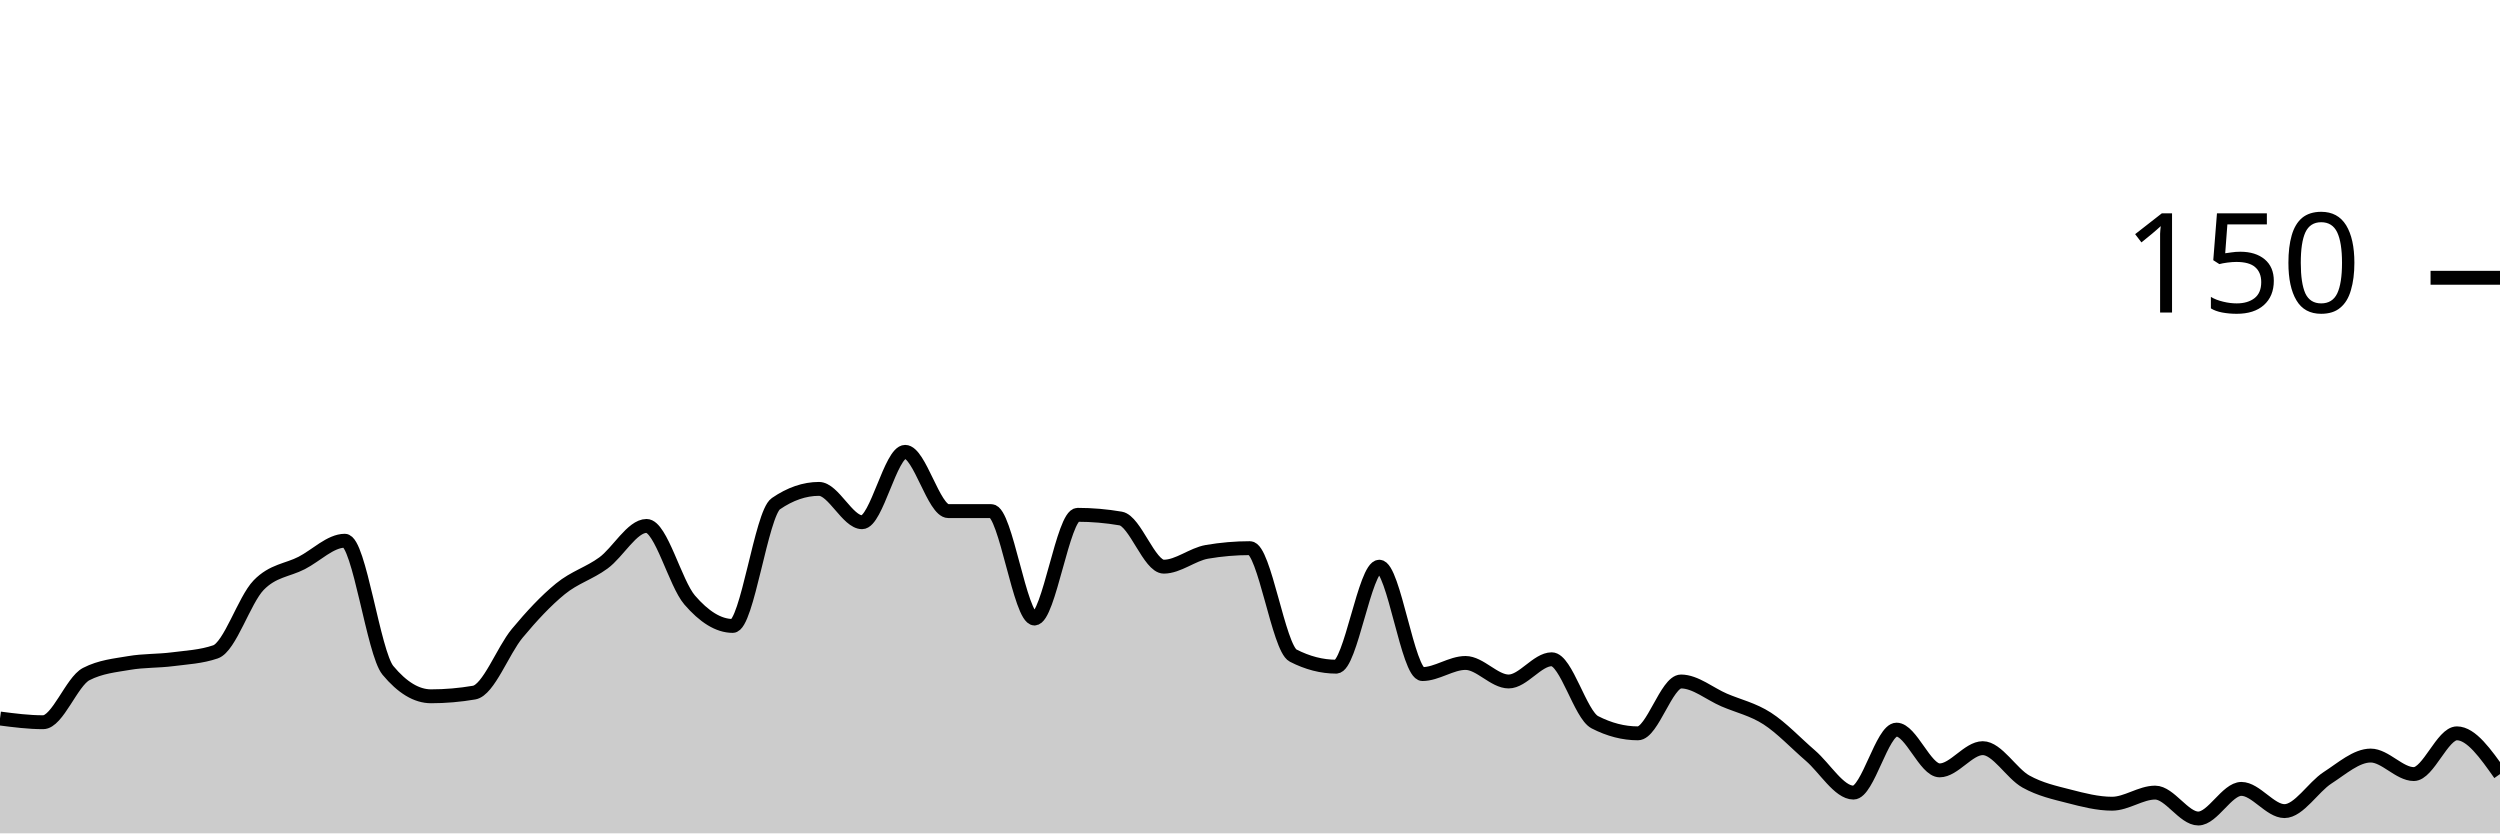
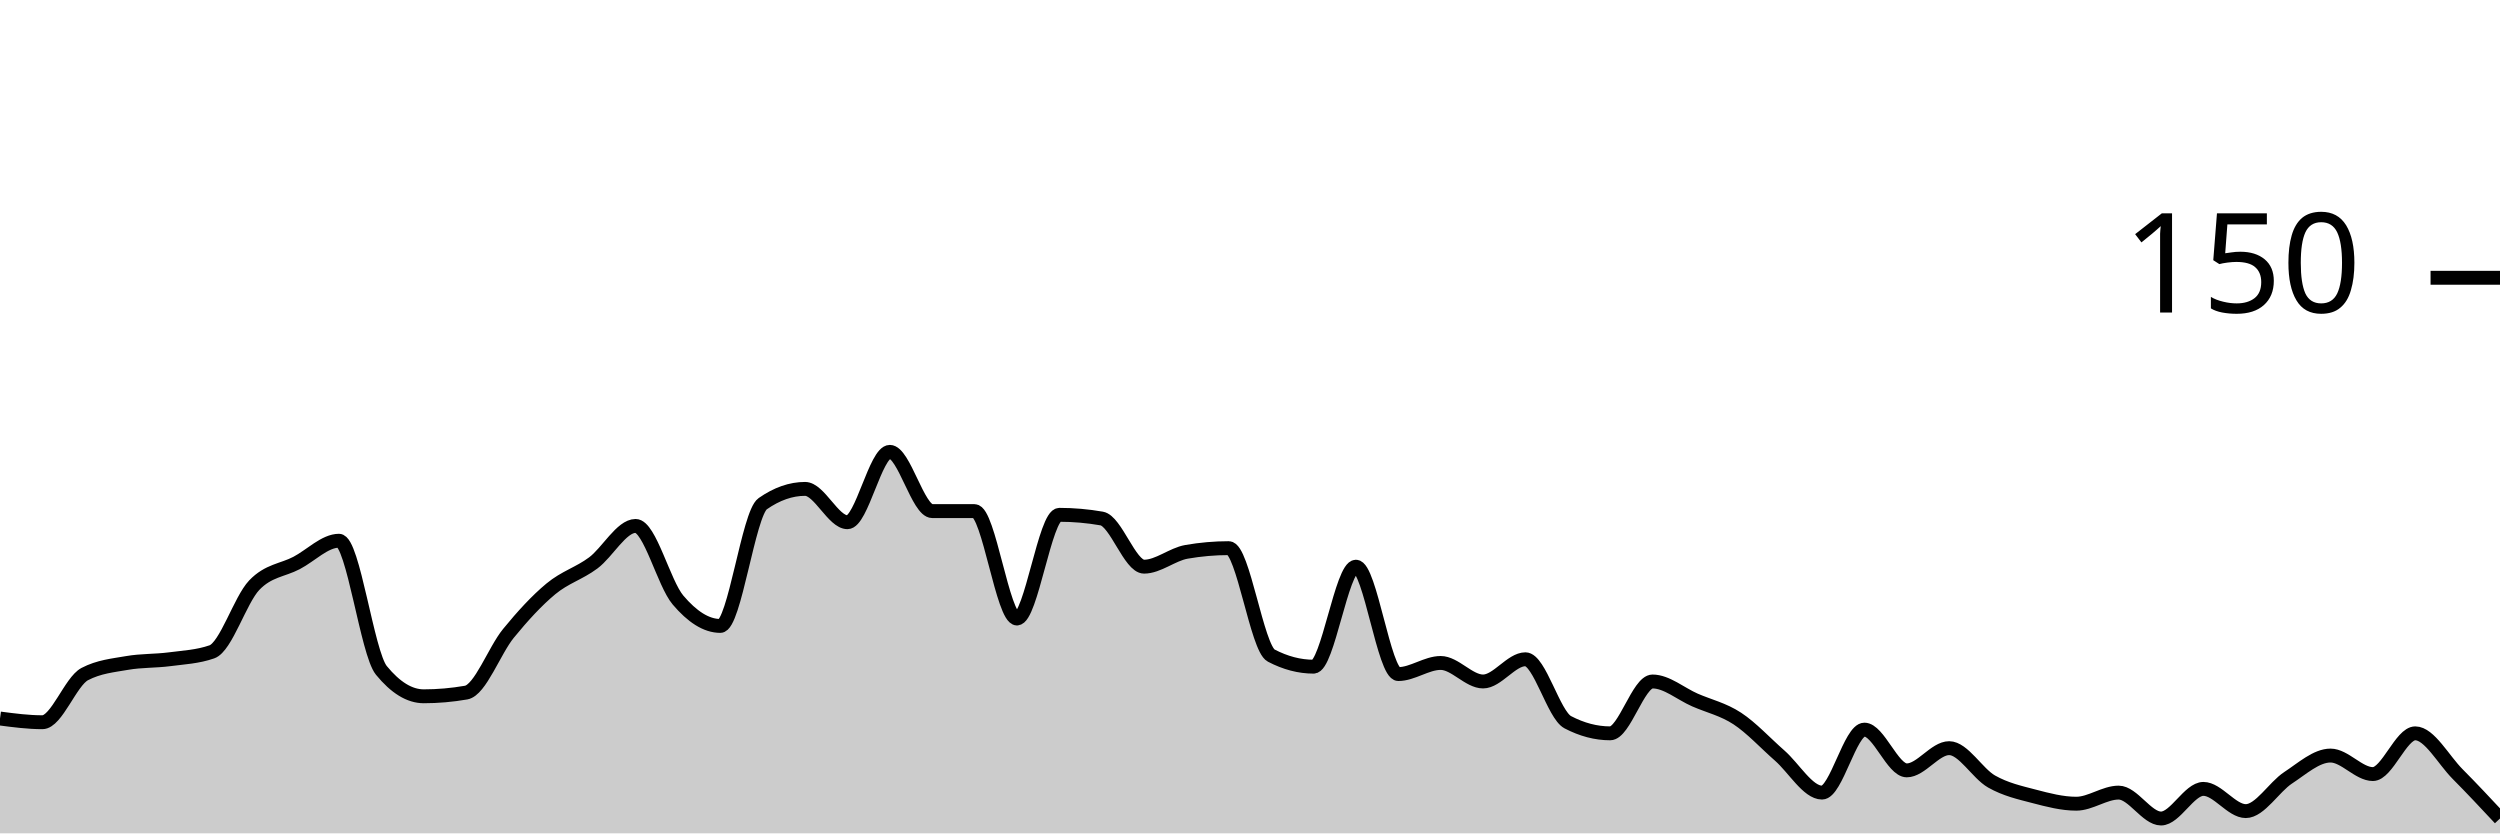
<svg xmlns="http://www.w3.org/2000/svg" viewBox="0 0 180 60">
  <g transform="translate(0,20)">
-     <path class="area" fill="rgba(0, 0, 0, 0.2)" d="M0,31.733C1.034,31.867,2.069,32,3.103,32C4.138,32,5.172,29.067,6.207,28.533C7.241,28,8.276,27.911,9.31,27.733C10.345,27.556,11.379,27.6,12.414,27.467C13.448,27.333,14.483,27.289,15.517,26.933C16.552,26.578,17.586,23.2,18.621,22.133C19.655,21.067,20.69,21.067,21.724,20.533C22.759,20,23.793,18.933,24.828,18.933C25.862,18.933,26.897,27.022,27.931,28.267C28.966,29.511,30,30.133,31.034,30.133C32.069,30.133,33.103,30.044,34.138,29.867C35.172,29.689,36.207,26.844,37.241,25.6C38.276,24.356,39.31,23.244,40.345,22.4C41.379,21.556,42.414,21.289,43.448,20.533C44.483,19.778,45.517,17.867,46.552,17.867C47.586,17.867,48.621,22,49.655,23.2C50.69,24.4,51.724,25.067,52.759,25.067C53.793,25.067,54.828,16.978,55.862,16.267C56.897,15.556,57.931,15.2,58.966,15.2C60,15.2,61.034,17.6,62.069,17.6C63.103,17.6,64.138,12.533,65.172,12.533C66.207,12.533,67.241,16.8,68.276,16.8C69.31,16.8,70.345,16.8,71.379,16.8C72.414,16.8,73.448,24.533,74.483,24.533C75.517,24.533,76.552,17.067,77.586,17.067C78.621,17.067,79.655,17.156,80.69,17.333C81.724,17.511,82.759,20.8,83.793,20.8C84.828,20.8,85.862,19.911,86.897,19.733C87.931,19.556,88.966,19.467,90,19.467C91.034,19.467,92.069,26.667,93.103,27.2C94.138,27.733,95.172,28,96.207,28C97.241,28,98.276,20.8,99.31,20.8C100.345,20.8,101.379,28.533,102.414,28.533C103.448,28.533,104.483,27.733,105.517,27.733C106.552,27.733,107.586,29.067,108.621,29.067C109.655,29.067,110.69,27.467,111.724,27.467C112.759,27.467,113.793,31.467,114.828,32C115.862,32.533,116.897,32.8,117.931,32.8C118.966,32.8,120,29.067,121.034,29.067C122.069,29.067,123.103,29.956,124.138,30.4C125.172,30.844,126.207,31.067,127.241,31.733C128.276,32.4,129.31,33.511,130.345,34.4C131.379,35.289,132.414,37.067,133.448,37.067C134.483,37.067,135.517,32.533,136.552,32.533C137.586,32.533,138.621,35.467,139.655,35.467C140.69,35.467,141.724,33.867,142.759,33.867C143.793,33.867,144.828,35.689,145.862,36.267C146.897,36.844,147.931,37.067,148.966,37.333C150,37.6,151.034,37.867,152.069,37.867C153.103,37.867,154.138,37.067,155.172,37.067C156.207,37.067,157.241,38.933,158.276,38.933C159.31,38.933,160.345,36.8,161.379,36.8C162.414,36.8,163.448,38.4,164.483,38.4C165.517,38.4,166.552,36.667,167.586,36C168.621,35.333,169.655,34.4,170.69,34.4C171.724,34.4,172.759,35.733,173.793,35.733C174.828,35.733,175.862,32.8,176.897,32.8C177.931,32.8,178.966,34.267,180,35.733L180,40C178.966,40,177.931,40,176.897,40C175.862,40,174.828,40,173.793,40C172.759,40,171.724,40,170.69,40C169.655,40,168.621,40,167.586,40C166.552,40,165.517,40,164.483,40C163.448,40,162.414,40,161.379,40C160.345,40,159.31,40,158.276,40C157.241,40,156.207,40,155.172,40C154.138,40,153.103,40,152.069,40C151.034,40,150,40,148.966,40C147.931,40,146.897,40,145.862,40C144.828,40,143.793,40,142.759,40C141.724,40,140.69,40,139.655,40C138.621,40,137.586,40,136.552,40C135.517,40,134.483,40,133.448,40C132.414,40,131.379,40,130.345,40C129.31,40,128.276,40,127.241,40C126.207,40,125.172,40,124.138,40C123.103,40,122.069,40,121.034,40C120,40,118.966,40,117.931,40C116.897,40,115.862,40,114.828,40C113.793,40,112.759,40,111.724,40C110.69,40,109.655,40,108.621,40C107.586,40,106.552,40,105.517,40C104.483,40,103.448,40,102.414,40C101.379,40,100.345,40,99.31,40C98.276,40,97.241,40,96.207,40C95.172,40,94.138,40,93.103,40C92.069,40,91.034,40,90,40C88.966,40,87.931,40,86.897,40C85.862,40,84.828,40,83.793,40C82.759,40,81.724,40,80.69,40C79.655,40,78.621,40,77.586,40C76.552,40,75.517,40,74.483,40C73.448,40,72.414,40,71.379,40C70.345,40,69.31,40,68.276,40C67.241,40,66.207,40,65.172,40C64.138,40,63.103,40,62.069,40C61.034,40,60,40,58.966,40C57.931,40,56.897,40,55.862,40C54.828,40,53.793,40,52.759,40C51.724,40,50.69,40,49.655,40C48.621,40,47.586,40,46.552,40C45.517,40,44.483,40,43.448,40C42.414,40,41.379,40,40.345,40C39.31,40,38.276,40,37.241,40C36.207,40,35.172,40,34.138,40C33.103,40,32.069,40,31.034,40C30,40,28.966,40,27.931,40C26.897,40,25.862,40,24.828,40C23.793,40,22.759,40,21.724,40C20.69,40,19.655,40,18.621,40C17.586,40,16.552,40,15.517,40C14.483,40,13.448,40,12.414,40C11.379,40,10.345,40,9.31,40C8.276,40,7.241,40,6.207,40C5.172,40,4.138,40,3.103,40C2.069,40,1.034,40,0,40Z" />
-     <path class="line" stroke="black" fill="none" d="M0,31.733C1.034,31.867,2.069,32,3.103,32C4.138,32,5.172,29.067,6.207,28.533C7.241,28,8.276,27.911,9.31,27.733C10.345,27.556,11.379,27.6,12.414,27.467C13.448,27.333,14.483,27.289,15.517,26.933C16.552,26.578,17.586,23.2,18.621,22.133C19.655,21.067,20.69,21.067,21.724,20.533C22.759,20,23.793,18.933,24.828,18.933C25.862,18.933,26.897,27.022,27.931,28.267C28.966,29.511,30,30.133,31.034,30.133C32.069,30.133,33.103,30.044,34.138,29.867C35.172,29.689,36.207,26.844,37.241,25.6C38.276,24.356,39.31,23.244,40.345,22.4C41.379,21.556,42.414,21.289,43.448,20.533C44.483,19.778,45.517,17.867,46.552,17.867C47.586,17.867,48.621,22,49.655,23.2C50.69,24.4,51.724,25.067,52.759,25.067C53.793,25.067,54.828,16.978,55.862,16.267C56.897,15.556,57.931,15.2,58.966,15.2C60,15.2,61.034,17.6,62.069,17.6C63.103,17.6,64.138,12.533,65.172,12.533C66.207,12.533,67.241,16.8,68.276,16.8C69.31,16.8,70.345,16.8,71.379,16.8C72.414,16.8,73.448,24.533,74.483,24.533C75.517,24.533,76.552,17.067,77.586,17.067C78.621,17.067,79.655,17.156,80.69,17.333C81.724,17.511,82.759,20.8,83.793,20.8C84.828,20.8,85.862,19.911,86.897,19.733C87.931,19.556,88.966,19.467,90,19.467C91.034,19.467,92.069,26.667,93.103,27.2C94.138,27.733,95.172,28,96.207,28C97.241,28,98.276,20.8,99.31,20.8C100.345,20.8,101.379,28.533,102.414,28.533C103.448,28.533,104.483,27.733,105.517,27.733C106.552,27.733,107.586,29.067,108.621,29.067C109.655,29.067,110.69,27.467,111.724,27.467C112.759,27.467,113.793,31.467,114.828,32C115.862,32.533,116.897,32.8,117.931,32.8C118.966,32.8,120,29.067,121.034,29.067C122.069,29.067,123.103,29.956,124.138,30.4C125.172,30.844,126.207,31.067,127.241,31.733C128.276,32.4,129.31,33.511,130.345,34.4C131.379,35.289,132.414,37.067,133.448,37.067C134.483,37.067,135.517,32.533,136.552,32.533C137.586,32.533,138.621,35.467,139.655,35.467C140.69,35.467,141.724,33.867,142.759,33.867C143.793,33.867,144.828,35.689,145.862,36.267C146.897,36.844,147.931,37.067,148.966,37.333C150,37.6,151.034,37.867,152.069,37.867C153.103,37.867,154.138,37.067,155.172,37.067C156.207,37.067,157.241,38.933,158.276,38.933C159.31,38.933,160.345,36.8,161.379,36.8C162.414,36.8,163.448,38.4,164.483,38.4C165.517,38.4,166.552,36.667,167.586,36C168.621,35.333,169.655,34.4,170.69,34.4C171.724,34.4,172.759,35.733,173.793,35.733C174.828,35.733,175.862,32.8,176.897,32.8C177.931,32.8,178.966,34.267,180,35.733" />
+     <path class="area" fill="rgba(0, 0, 0, 0.2)" d="M0,31.733C1.017,31.867,2.034,32,3.051,32C4.068,32,5.085,29.067,6.102,28.533C7.119,28,8.136,27.911,9.153,27.733C10.169,27.556,11.186,27.6,12.203,27.467C13.22,27.333,14.237,27.289,15.254,26.933C16.271,26.578,17.288,23.2,18.305,22.133C19.322,21.067,20.339,21.067,21.356,20.533C22.373,20,23.39,18.933,24.407,18.933C25.424,18.933,26.441,27.022,27.458,28.267C28.475,29.511,29.492,30.133,30.508,30.133C31.525,30.133,32.542,30.044,33.559,29.867C34.576,29.689,35.593,26.844,36.61,25.6C37.627,24.356,38.644,23.244,39.661,22.4C40.678,21.556,41.695,21.289,42.712,20.533C43.729,19.778,44.746,17.867,45.763,17.867C46.78,17.867,47.797,22,48.814,23.2C49.831,24.4,50.847,25.067,51.864,25.067C52.881,25.067,53.898,16.978,54.915,16.267C55.932,15.556,56.949,15.2,57.966,15.2C58.983,15.2,60,17.6,61.017,17.6C62.034,17.6,63.051,12.533,64.068,12.533C65.085,12.533,66.102,16.8,67.119,16.8C68.136,16.8,69.153,16.8,70.169,16.8C71.186,16.8,72.203,24.533,73.22,24.533C74.237,24.533,75.254,17.067,76.271,17.067C77.288,17.067,78.305,17.156,79.322,17.333C80.339,17.511,81.356,20.8,82.373,20.8C83.39,20.8,84.407,19.911,85.424,19.733C86.441,19.556,87.458,19.467,88.475,19.467C89.492,19.467,90.508,26.667,91.525,27.2C92.542,27.733,93.559,28,94.576,28C95.593,28,96.61,20.8,97.627,20.8C98.644,20.8,99.661,28.533,100.678,28.533C101.695,28.533,102.712,27.733,103.729,27.733C104.746,27.733,105.763,29.067,106.78,29.067C107.797,29.067,108.814,27.467,109.831,27.467C110.847,27.467,111.864,31.467,112.881,32C113.898,32.533,114.915,32.8,115.932,32.8C116.949,32.8,117.966,29.067,118.983,29.067C120,29.067,121.017,29.956,122.034,30.4C123.051,30.844,124.068,31.067,125.085,31.733C126.102,32.4,127.119,33.511,128.136,34.4C129.153,35.289,130.169,37.067,131.186,37.067C132.203,37.067,133.22,32.533,134.237,32.533C135.254,32.533,136.271,35.467,137.288,35.467C138.305,35.467,139.322,33.867,140.339,33.867C141.356,33.867,142.373,35.689,143.39,36.267C144.407,36.844,145.424,37.067,146.441,37.333C147.458,37.6,148.475,37.867,149.492,37.867C150.508,37.867,151.525,37.067,152.542,37.067C153.559,37.067,154.576,38.933,155.593,38.933C156.61,38.933,157.627,36.8,158.644,36.8C159.661,36.8,160.678,38.4,161.695,38.4C162.712,38.4,163.729,36.667,164.746,36C165.763,35.333,166.78,34.4,167.797,34.4C168.814,34.4,169.831,35.733,170.847,35.733C171.864,35.733,172.881,32.8,173.898,32.8C174.915,32.8,175.932,34.711,176.949,35.733C177.966,36.756,178.983,37.844,180,38.933L180,40C178.983,40,177.966,40,176.949,40C175.932,40,174.915,40,173.898,40C172.881,40,171.864,40,170.847,40C169.831,40,168.814,40,167.797,40C166.78,40,165.763,40,164.746,40C163.729,40,162.712,40,161.695,40C160.678,40,159.661,40,158.644,40C157.627,40,156.61,40,155.593,40C154.576,40,153.559,40,152.542,40C151.525,40,150.508,40,149.492,40C148.475,40,147.458,40,146.441,40C145.424,40,144.407,40,143.39,40C142.373,40,141.356,40,140.339,40C139.322,40,138.305,40,137.288,40C136.271,40,135.254,40,134.237,40C133.22,40,132.203,40,131.186,40C130.169,40,129.153,40,128.136,40C127.119,40,126.102,40,125.085,40C124.068,40,123.051,40,122.034,40C121.017,40,120,40,118.983,40C117.966,40,116.949,40,115.932,40C114.915,40,113.898,40,112.881,40C111.864,40,110.847,40,109.831,40C108.814,40,107.797,40,106.78,40C105.763,40,104.746,40,103.729,40C102.712,40,101.695,40,100.678,40C99.661,40,98.644,40,97.627,40C96.61,40,95.593,40,94.576,40C93.559,40,92.542,40,91.525,40C90.508,40,89.492,40,88.475,40C87.458,40,86.441,40,85.424,40C84.407,40,83.39,40,82.373,40C81.356,40,80.339,40,79.322,40C78.305,40,77.288,40,76.271,40C75.254,40,74.237,40,73.22,40C72.203,40,71.186,40,70.169,40C69.153,40,68.136,40,67.119,40C66.102,40,65.085,40,64.068,40C63.051,40,62.034,40,61.017,40C60,40,58.983,40,57.966,40C56.949,40,55.932,40,54.915,40C53.898,40,52.881,40,51.864,40C50.847,40,49.831,40,48.814,40C47.797,40,46.78,40,45.763,40C44.746,40,43.729,40,42.712,40C41.695,40,40.678,40,39.661,40C38.644,40,37.627,40,36.61,40C35.593,40,34.576,40,33.559,40C32.542,40,31.525,40,30.508,40C29.492,40,28.475,40,27.458,40C26.441,40,25.424,40,24.407,40C23.39,40,22.373,40,21.356,40C20.339,40,19.322,40,18.305,40C17.288,40,16.271,40,15.254,40C14.237,40,13.22,40,12.203,40C11.186,40,10.169,40,9.153,40C8.136,40,7.119,40,6.102,40C5.085,40,4.068,40,3.051,40C2.034,40,1.017,40,0,40Z" />
+     <path class="line" stroke="black" fill="none" d="M0,31.733C1.017,31.867,2.034,32,3.051,32C4.068,32,5.085,29.067,6.102,28.533C7.119,28,8.136,27.911,9.153,27.733C10.169,27.556,11.186,27.6,12.203,27.467C13.22,27.333,14.237,27.289,15.254,26.933C16.271,26.578,17.288,23.2,18.305,22.133C19.322,21.067,20.339,21.067,21.356,20.533C22.373,20,23.39,18.933,24.407,18.933C25.424,18.933,26.441,27.022,27.458,28.267C28.475,29.511,29.492,30.133,30.508,30.133C31.525,30.133,32.542,30.044,33.559,29.867C34.576,29.689,35.593,26.844,36.61,25.6C37.627,24.356,38.644,23.244,39.661,22.4C40.678,21.556,41.695,21.289,42.712,20.533C43.729,19.778,44.746,17.867,45.763,17.867C46.78,17.867,47.797,22,48.814,23.2C49.831,24.4,50.847,25.067,51.864,25.067C52.881,25.067,53.898,16.978,54.915,16.267C55.932,15.556,56.949,15.2,57.966,15.2C58.983,15.2,60,17.6,61.017,17.6C62.034,17.6,63.051,12.533,64.068,12.533C65.085,12.533,66.102,16.8,67.119,16.8C68.136,16.8,69.153,16.8,70.169,16.8C71.186,16.8,72.203,24.533,73.22,24.533C74.237,24.533,75.254,17.067,76.271,17.067C77.288,17.067,78.305,17.156,79.322,17.333C80.339,17.511,81.356,20.8,82.373,20.8C83.39,20.8,84.407,19.911,85.424,19.733C86.441,19.556,87.458,19.467,88.475,19.467C89.492,19.467,90.508,26.667,91.525,27.2C92.542,27.733,93.559,28,94.576,28C95.593,28,96.61,20.8,97.627,20.8C98.644,20.8,99.661,28.533,100.678,28.533C101.695,28.533,102.712,27.733,103.729,27.733C104.746,27.733,105.763,29.067,106.78,29.067C107.797,29.067,108.814,27.467,109.831,27.467C110.847,27.467,111.864,31.467,112.881,32C113.898,32.533,114.915,32.8,115.932,32.8C116.949,32.8,117.966,29.067,118.983,29.067C120,29.067,121.017,29.956,122.034,30.4C123.051,30.844,124.068,31.067,125.085,31.733C126.102,32.4,127.119,33.511,128.136,34.4C129.153,35.289,130.169,37.067,131.186,37.067C132.203,37.067,133.22,32.533,134.237,32.533C135.254,32.533,136.271,35.467,137.288,35.467C138.305,35.467,139.322,33.867,140.339,33.867C141.356,33.867,142.373,35.689,143.39,36.267C144.407,36.844,145.424,37.067,146.441,37.333C147.458,37.6,148.475,37.867,149.492,37.867C150.508,37.867,151.525,37.067,152.542,37.067C153.559,37.067,154.576,38.933,155.593,38.933C156.61,38.933,157.627,36.8,158.644,36.8C159.661,36.8,160.678,38.4,161.695,38.4C162.712,38.4,163.729,36.667,164.746,36C165.763,35.333,166.78,34.4,167.797,34.4C168.814,34.4,169.831,35.733,170.847,35.733C171.864,35.733,172.881,32.8,173.898,32.8C174.915,32.8,175.932,34.711,176.949,35.733C177.966,36.756,178.983,37.844,180,38.933" />
    <path class="axis-ceiling" stroke-width="1" stroke="black" fill="none" d="M175,0L180,0" />
    <text class="axis-ceiling-label" font-family="sans-serif" text-anchor="end" font-size="10px" x="170" y="2.5">150</text>
  </g>
</svg>
